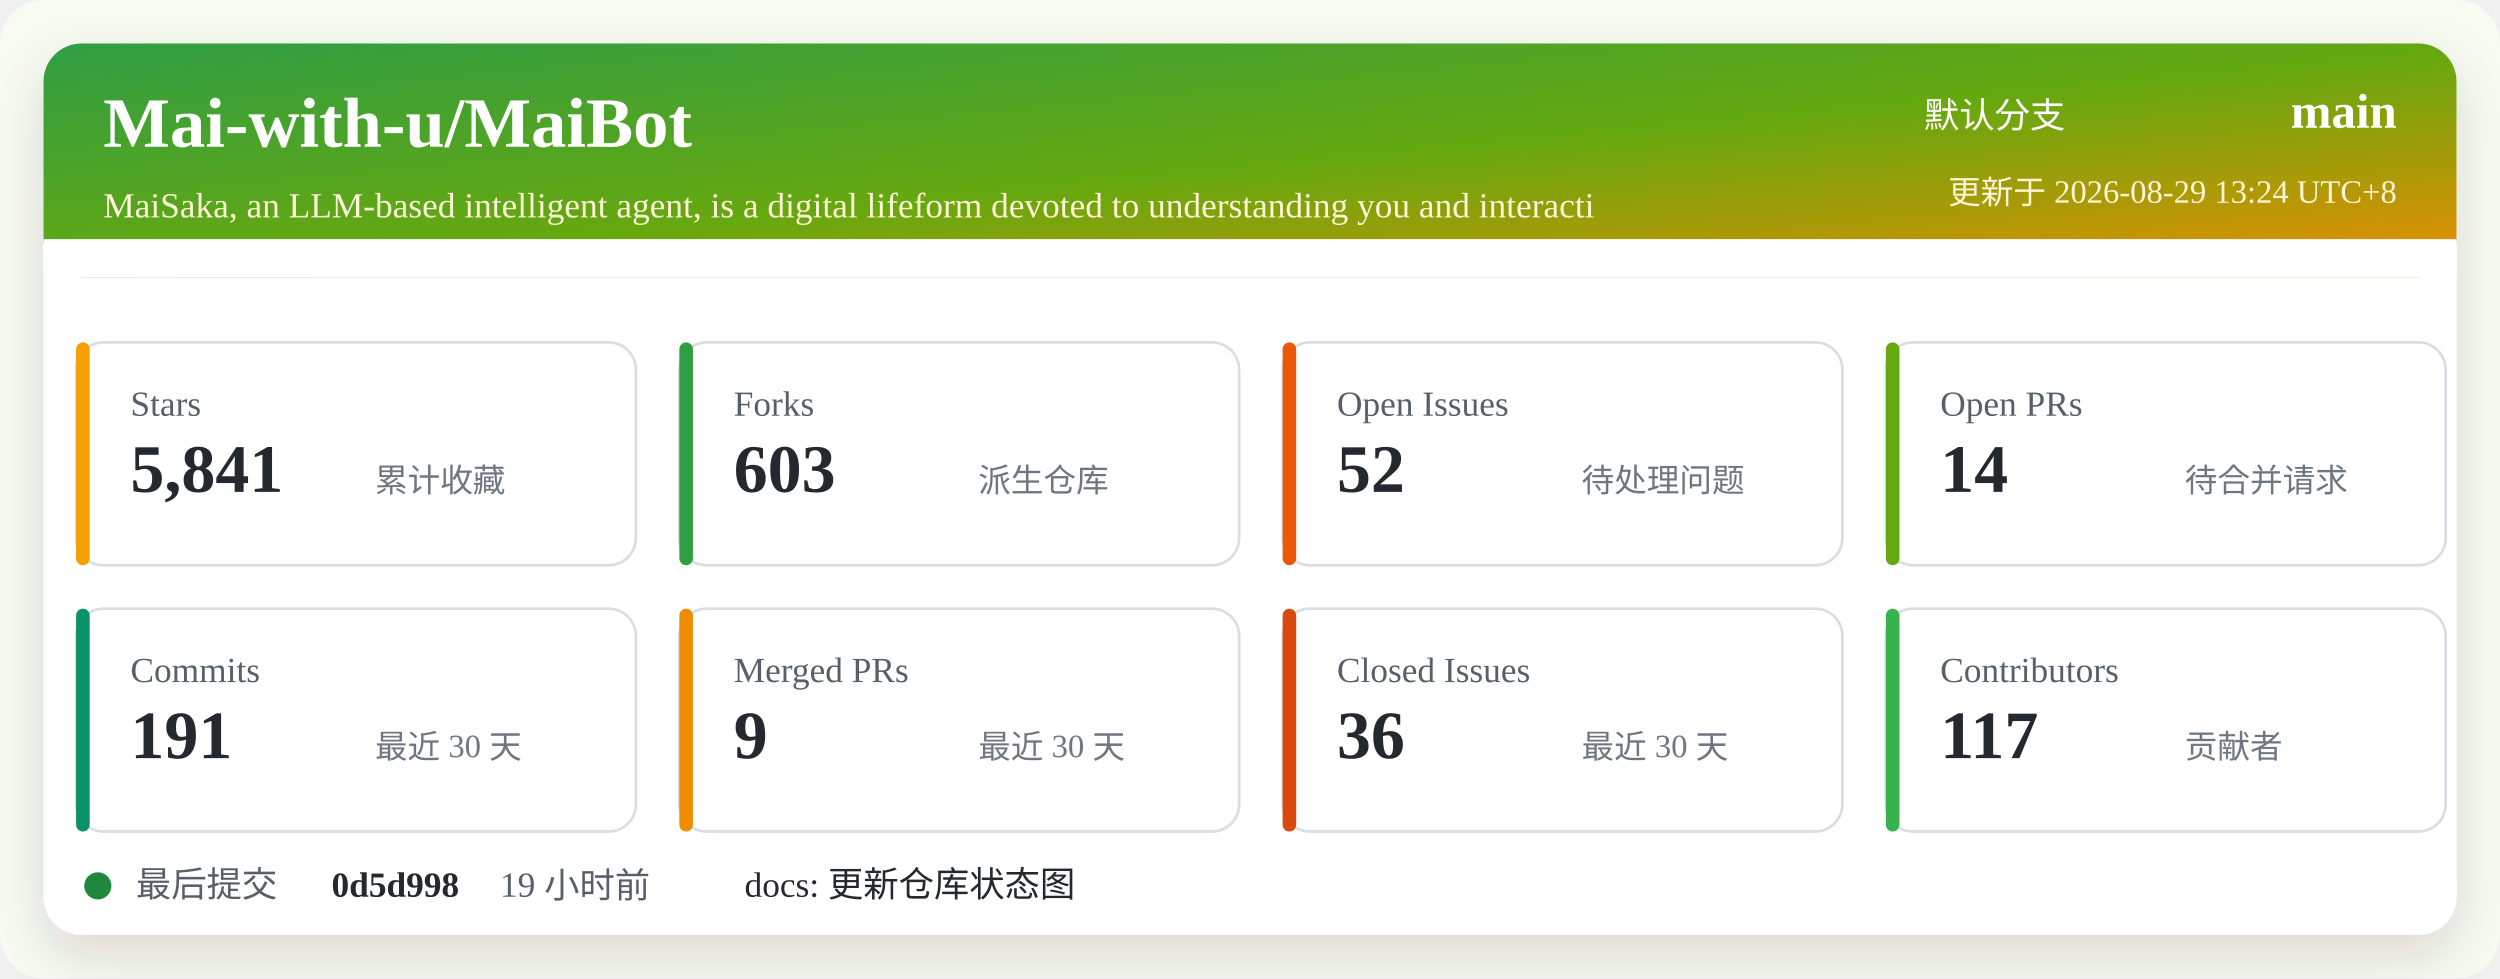
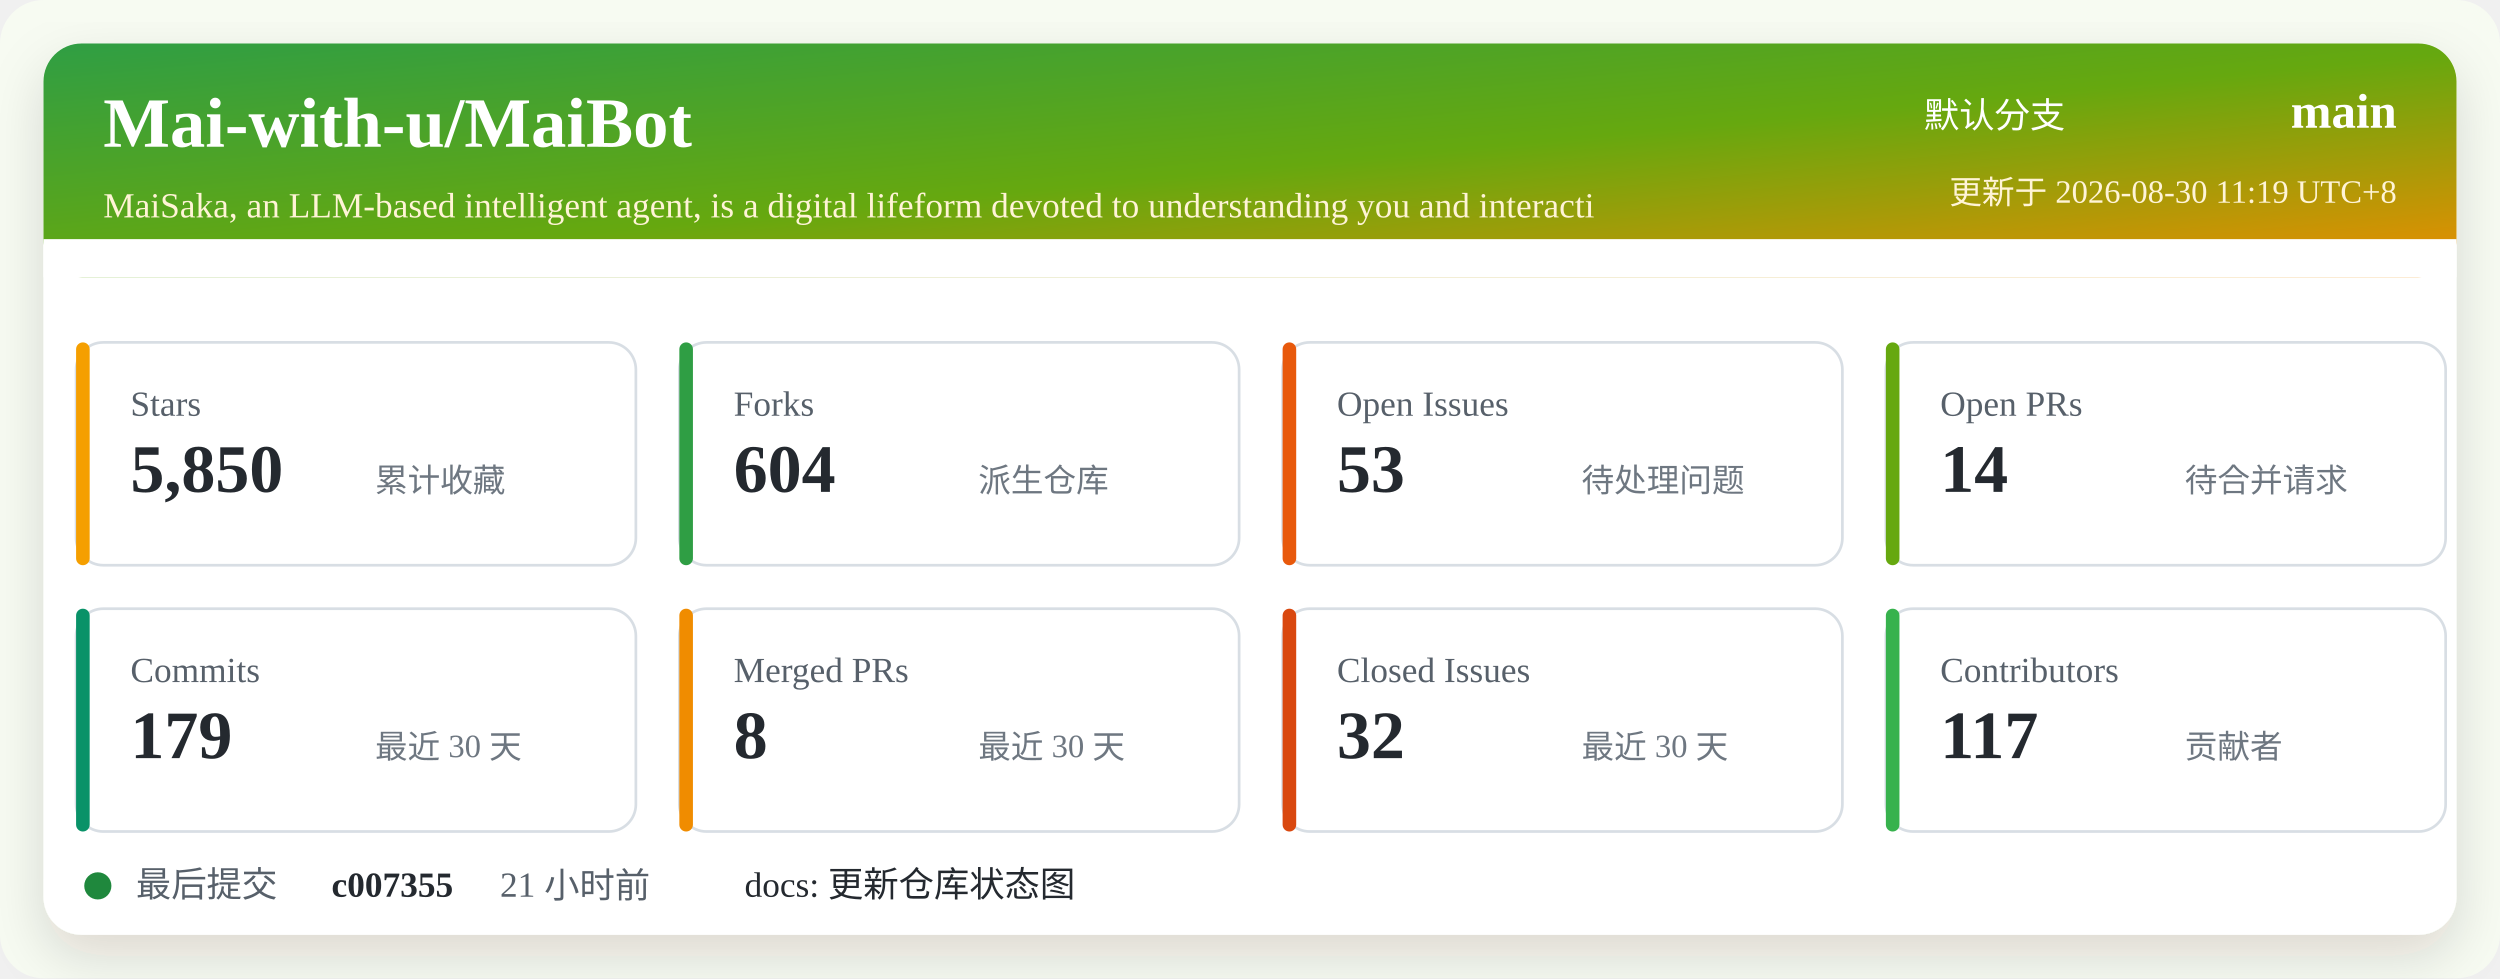
<svg xmlns="http://www.w3.org/2000/svg" width="920" height="360" viewBox="0 0 920 360" role="img" aria-labelledby="title desc">
  <defs>
    <linearGradient id="header" x1="0" x2="1" y1="0" y2="1">
      <stop offset="0%" stop-color="#2f9e44" />
      <stop offset="52%" stop-color="#66a80f" />
      <stop offset="100%" stop-color="#f08c00" />
    </linearGradient>
    <filter id="shadow" x="-5%" y="-5%" width="110%" height="110%">
      <feDropShadow dx="0" dy="8" stdDeviation="10" flood-color="#2b2318" flood-opacity="0.14" />
    </filter>
  </defs>
  <rect width="920" height="360" rx="16" fill="#f7fbf2" />
  <rect x="16" y="16" width="888" height="328" rx="14" fill="#ffffff" filter="url(#shadow)" />
  <rect x="16" y="16" width="888" height="86" rx="14" fill="url(#header)" />
  <path d="M16 88 H904 V102 H16 Z" fill="#ffffff" />
  <text x="38" y="54" fill="#ffffff" font-size="26" font-weight="700">Mai-with-u/MaiBot</text>
  <text x="38" y="80" fill="#fff4d6" font-size="13">MaiSaka, an LLM-based intelligent agent, is a digital lifeform devoted to understanding you and interacti</text>
  <text x="760" y="47" fill="#ffffff" font-size="13" text-anchor="end">默认分支</text>
  <text x="882" y="47" fill="#ffffff" font-size="18" font-weight="700" text-anchor="end">main</text>
-   <text x="882" y="75" fill="#fff4d6" font-size="12" text-anchor="end">更新于 2026-08-29 13:24 UTC+8</text>
+   <text x="882" y="75" fill="#fff4d6" font-size="12" text-anchor="end">更新于 2026-08-30 11:19 UTC+8</text>
  <g transform="translate(28 126)">
    <rect width="206" height="82" rx="10" fill="#ffffff" stroke="#d8dee4" />
    <rect x="0" y="0" width="5" height="82" rx="2.5" fill="#f59f00" />
    <text x="20" y="27" fill="#57606a" font-size="13">Stars</text>
-     <text x="20" y="55" fill="#24292f" font-size="25" font-weight="700">5,841</text>
+     <text x="20" y="55" fill="#24292f" font-size="25" font-weight="700">5,850</text>
    <text x="110" y="55" fill="#6e7781" font-size="12">累计收藏</text>
  </g>
  <g transform="translate(250 126)">
    <rect width="206" height="82" rx="10" fill="#ffffff" stroke="#d8dee4" />
    <rect x="0" y="0" width="5" height="82" rx="2.5" fill="#2f9e44" />
    <text x="20" y="27" fill="#57606a" font-size="13">Forks</text>
-     <text x="20" y="55" fill="#24292f" font-size="25" font-weight="700">603</text>
+     <text x="20" y="55" fill="#24292f" font-size="25" font-weight="700">604</text>
    <text x="110" y="55" fill="#6e7781" font-size="12">派生仓库</text>
  </g>
  <g transform="translate(472 126)">
    <rect width="206" height="82" rx="10" fill="#ffffff" stroke="#d8dee4" />
    <rect x="0" y="0" width="5" height="82" rx="2.5" fill="#e8590c" />
    <text x="20" y="27" fill="#57606a" font-size="13">Open Issues</text>
-     <text x="20" y="55" fill="#24292f" font-size="25" font-weight="700">52</text>
+     <text x="20" y="55" fill="#24292f" font-size="25" font-weight="700">53</text>
    <text x="110" y="55" fill="#6e7781" font-size="12">待处理问题</text>
  </g>
  <g transform="translate(694 126)">
    <rect width="206" height="82" rx="10" fill="#ffffff" stroke="#d8dee4" />
    <rect x="0" y="0" width="5" height="82" rx="2.5" fill="#66a80f" />
    <text x="20" y="27" fill="#57606a" font-size="13">Open PRs</text>
    <text x="20" y="55" fill="#24292f" font-size="25" font-weight="700">14</text>
    <text x="110" y="55" fill="#6e7781" font-size="12">待合并请求</text>
  </g>
  <g transform="translate(28 224)">
    <rect width="206" height="82" rx="10" fill="#ffffff" stroke="#d8dee4" />
    <rect x="0" y="0" width="5" height="82" rx="2.5" fill="#099268" />
    <text x="20" y="27" fill="#57606a" font-size="13">Commits</text>
-     <text x="20" y="55" fill="#24292f" font-size="25" font-weight="700">191</text>
+     <text x="20" y="55" fill="#24292f" font-size="25" font-weight="700">179</text>
    <text x="110" y="55" fill="#6e7781" font-size="12">最近 30 天</text>
  </g>
  <g transform="translate(250 224)">
    <rect width="206" height="82" rx="10" fill="#ffffff" stroke="#d8dee4" />
    <rect x="0" y="0" width="5" height="82" rx="2.5" fill="#f08c00" />
    <text x="20" y="27" fill="#57606a" font-size="13">Merged PRs</text>
-     <text x="20" y="55" fill="#24292f" font-size="25" font-weight="700">9</text>
+     <text x="20" y="55" fill="#24292f" font-size="25" font-weight="700">8</text>
    <text x="110" y="55" fill="#6e7781" font-size="12">最近 30 天</text>
  </g>
  <g transform="translate(472 224)">
    <rect width="206" height="82" rx="10" fill="#ffffff" stroke="#d8dee4" />
    <rect x="0" y="0" width="5" height="82" rx="2.5" fill="#d9480f" />
    <text x="20" y="27" fill="#57606a" font-size="13">Closed Issues</text>
-     <text x="20" y="55" fill="#24292f" font-size="25" font-weight="700">36</text>
+     <text x="20" y="55" fill="#24292f" font-size="25" font-weight="700">32</text>
    <text x="110" y="55" fill="#6e7781" font-size="12">最近 30 天</text>
  </g>
  <g transform="translate(694 224)">
    <rect width="206" height="82" rx="10" fill="#ffffff" stroke="#d8dee4" />
    <rect x="0" y="0" width="5" height="82" rx="2.5" fill="#37b24d" />
    <text x="20" y="27" fill="#57606a" font-size="13">Contributors</text>
    <text x="20" y="55" fill="#24292f" font-size="25" font-weight="700">117</text>
    <text x="110" y="55" fill="#6e7781" font-size="12">贡献者</text>
  </g>
  <g transform="translate(28 318)">
    <circle cx="8" cy="8" r="5" fill="#1f883d" />
    <text x="22" y="12" fill="#57606a" font-size="13">最后提交</text>
-     <text x="94" y="12" fill="#24292f" font-size="13" font-weight="700">0d5d998</text>
-     <text x="156" y="12" fill="#57606a" font-size="13">19 小时前</text>
+     <text x="94" y="12" fill="#24292f" font-size="13" font-weight="700">c007355</text>
+     <text x="156" y="12" fill="#57606a" font-size="13">21 小时前</text>
    <text x="246" y="12" fill="#24292f" font-size="13">docs: 更新仓库状态图</text>
  </g>
</svg>
